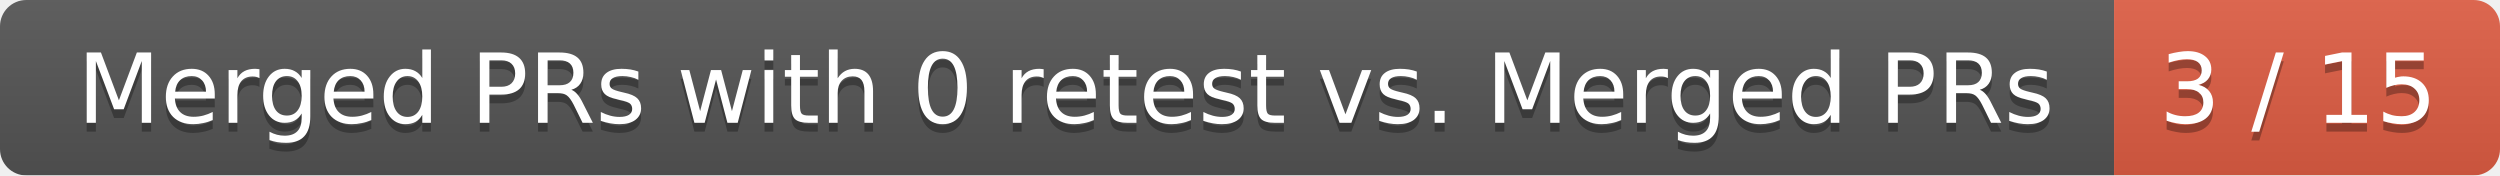
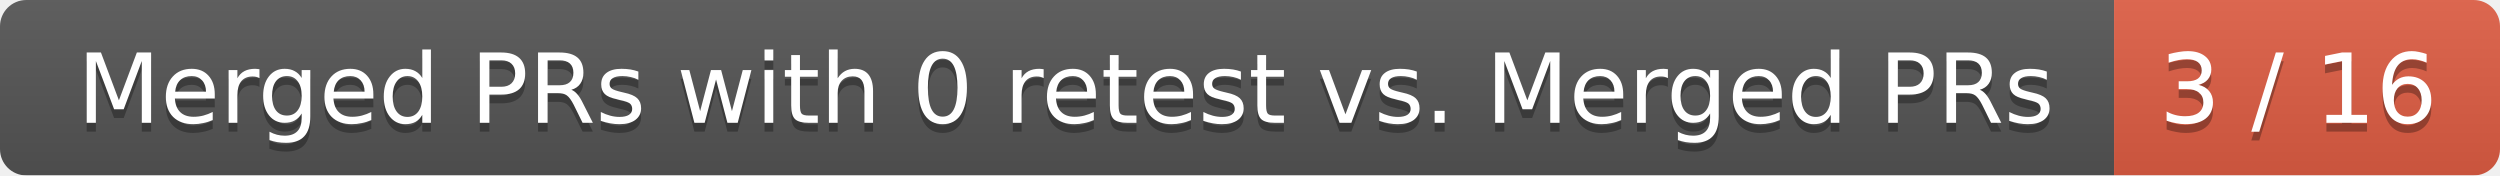
<svg xmlns="http://www.w3.org/2000/svg" width="285" height="20">
  <linearGradient id="smooth" x2="0" y2="100%">
    <stop offset="0" stop-color="#bbb" stop-opacity=".1" />
    <stop offset="1" stop-opacity=".1" />
  </linearGradient>
  <mask id="round">
    <rect width="285" height="20" rx="3" fill="#fff" />
  </mask>
  <g mask="url(#round)">
    <rect width="241" height="20" fill="#555" />
    <rect x="241" width="44" height="20" fill="#e05d44" />
    <rect width="285" height="20" fill="url(#smooth)" />
  </g>
  <g fill="#fff" text-anchor="middle" font-family="DejaVu Sans,Verdana,Geneva,sans-serif" font-size="11">
    <text x="121.5" y="15" fill="#010101" fill-opacity=".3">Merged PRs with 0 retest vs. Merged PRs</text>
    <text x="121.5" y="14">Merged PRs with 0 retest vs. Merged PRs</text>
-     <text x="262" y="15" fill="#010101" fill-opacity=".3">3 / 15</text>
-     <text x="262" y="14">3 / 15</text>
+     <text x="262" y="15" fill="#010101" fill-opacity=".3">3 / 16</text>
+     <text x="262" y="14">3 / 16</text>
  </g>
</svg>
